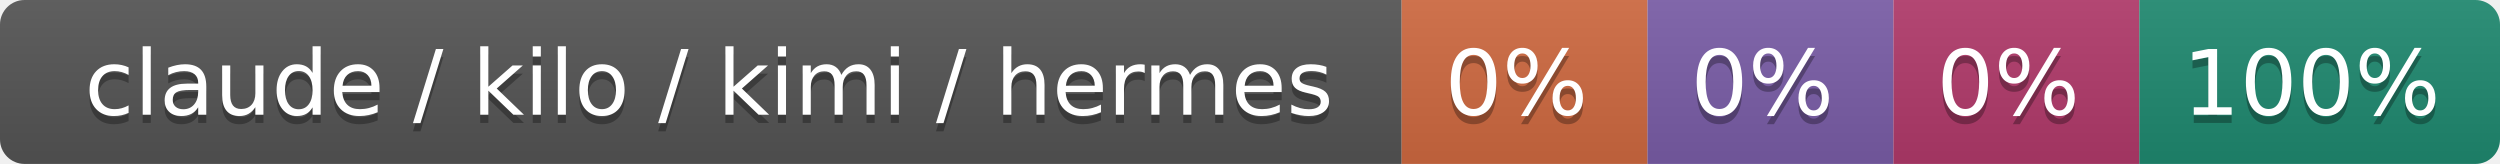
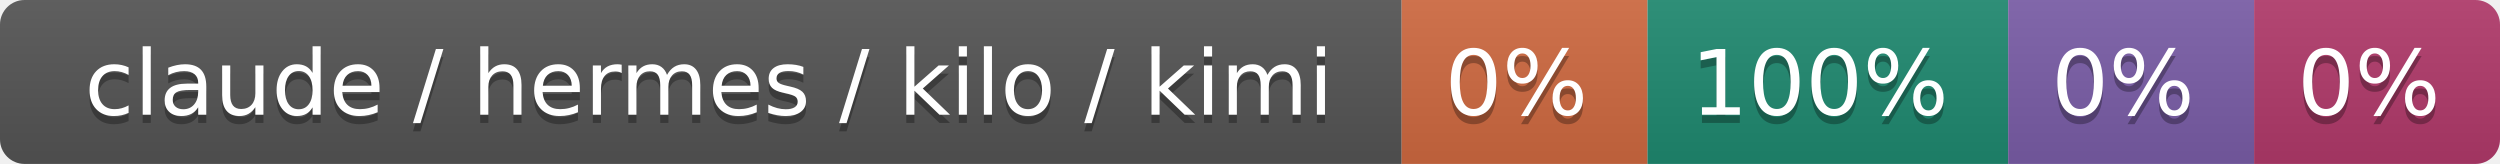
- <svg xmlns="http://www.w3.org/2000/svg" width="305" height="20" role="img" aria-label="claude / kilo / kimi / hermes: 0% / 0% / 0% / 100%">
+ <svg xmlns="http://www.w3.org/2000/svg" width="305" height="20" role="img" aria-label="claude / hermes / kilo / kimi: 0% / 100% / 0% / 0%">
  <linearGradient id="s" x2="0" y2="100%">
    <stop offset="0" stop-color="#bbb" stop-opacity=".1" />
    <stop offset="1" stop-opacity=".1" />
  </linearGradient>
  <clipPath id="r">
    <rect width="305" height="20" rx="3" fill="#fff" />
  </clipPath>
  <g clip-path="url(#r)">
    <rect width="171" height="20" fill="#555" />
    <rect x="171" width="30" height="20" fill="#d06a41" />
-     <rect x="201" width="30" height="20" fill="#7a5ea8" />
-     <rect x="231" width="30" height="20" fill="#b23a6b" />
-     <rect x="261" width="44" height="20" fill="#1f8a70" />
+     <rect x="201" width="44" height="20" fill="#1f8a70" />
+     <rect x="245" width="30" height="20" fill="#7a5ea8" />
+     <rect x="275" width="30" height="20" fill="#b23a6b" />
    <rect width="305" height="20" fill="url(#s)" />
  </g>
  <g fill="#fff" text-anchor="middle" font-family="Verdana,Geneva,DejaVu Sans,sans-serif" text-rendering="geometricPrecision" font-size="110">
-     <text aria-hidden="true" x="865" y="150" fill="#010101" fill-opacity=".3" transform="scale(.1)" textLength="1610">claude / kilo / kimi / hermes</text>
-     <text x="865" y="140" transform="scale(.1)" fill="#fff" textLength="1610">claude / kilo / kimi / hermes</text>
+     <text aria-hidden="true" x="865" y="150" fill="#010101" fill-opacity=".3" transform="scale(.1)" textLength="1610">claude / hermes / kilo / kimi</text>
+     <text x="865" y="140" transform="scale(.1)" fill="#fff" textLength="1610">claude / hermes / kilo / kimi</text>
    <text aria-hidden="true" x="1850" y="150" fill="#010101" fill-opacity=".3" transform="scale(.1)" textLength="200">0%</text>
    <text x="1850" y="140" transform="scale(.1)" fill="#fff" textLength="200">0%</text>
-     <text aria-hidden="true" x="2150" y="150" fill="#010101" fill-opacity=".3" transform="scale(.1)" textLength="200">0%</text>
-     <text x="2150" y="140" transform="scale(.1)" fill="#fff" textLength="200">0%</text>
-     <text aria-hidden="true" x="2450" y="150" fill="#010101" fill-opacity=".3" transform="scale(.1)" textLength="200">0%</text>
-     <text x="2450" y="140" transform="scale(.1)" fill="#fff" textLength="200">0%</text>
-     <text aria-hidden="true" x="2820" y="150" fill="#010101" fill-opacity=".3" transform="scale(.1)" textLength="340">100%</text>
-     <text x="2820" y="140" transform="scale(.1)" fill="#fff" textLength="340">100%</text>
+     <text aria-hidden="true" x="2220" y="150" fill="#010101" fill-opacity=".3" transform="scale(.1)" textLength="340">100%</text>
+     <text x="2220" y="140" transform="scale(.1)" fill="#fff" textLength="340">100%</text>
+     <text aria-hidden="true" x="2590" y="150" fill="#010101" fill-opacity=".3" transform="scale(.1)" textLength="200">0%</text>
+     <text x="2590" y="140" transform="scale(.1)" fill="#fff" textLength="200">0%</text>
+     <text aria-hidden="true" x="2890" y="150" fill="#010101" fill-opacity=".3" transform="scale(.1)" textLength="200">0%</text>
+     <text x="2890" y="140" transform="scale(.1)" fill="#fff" textLength="200">0%</text>
  </g>
</svg>
